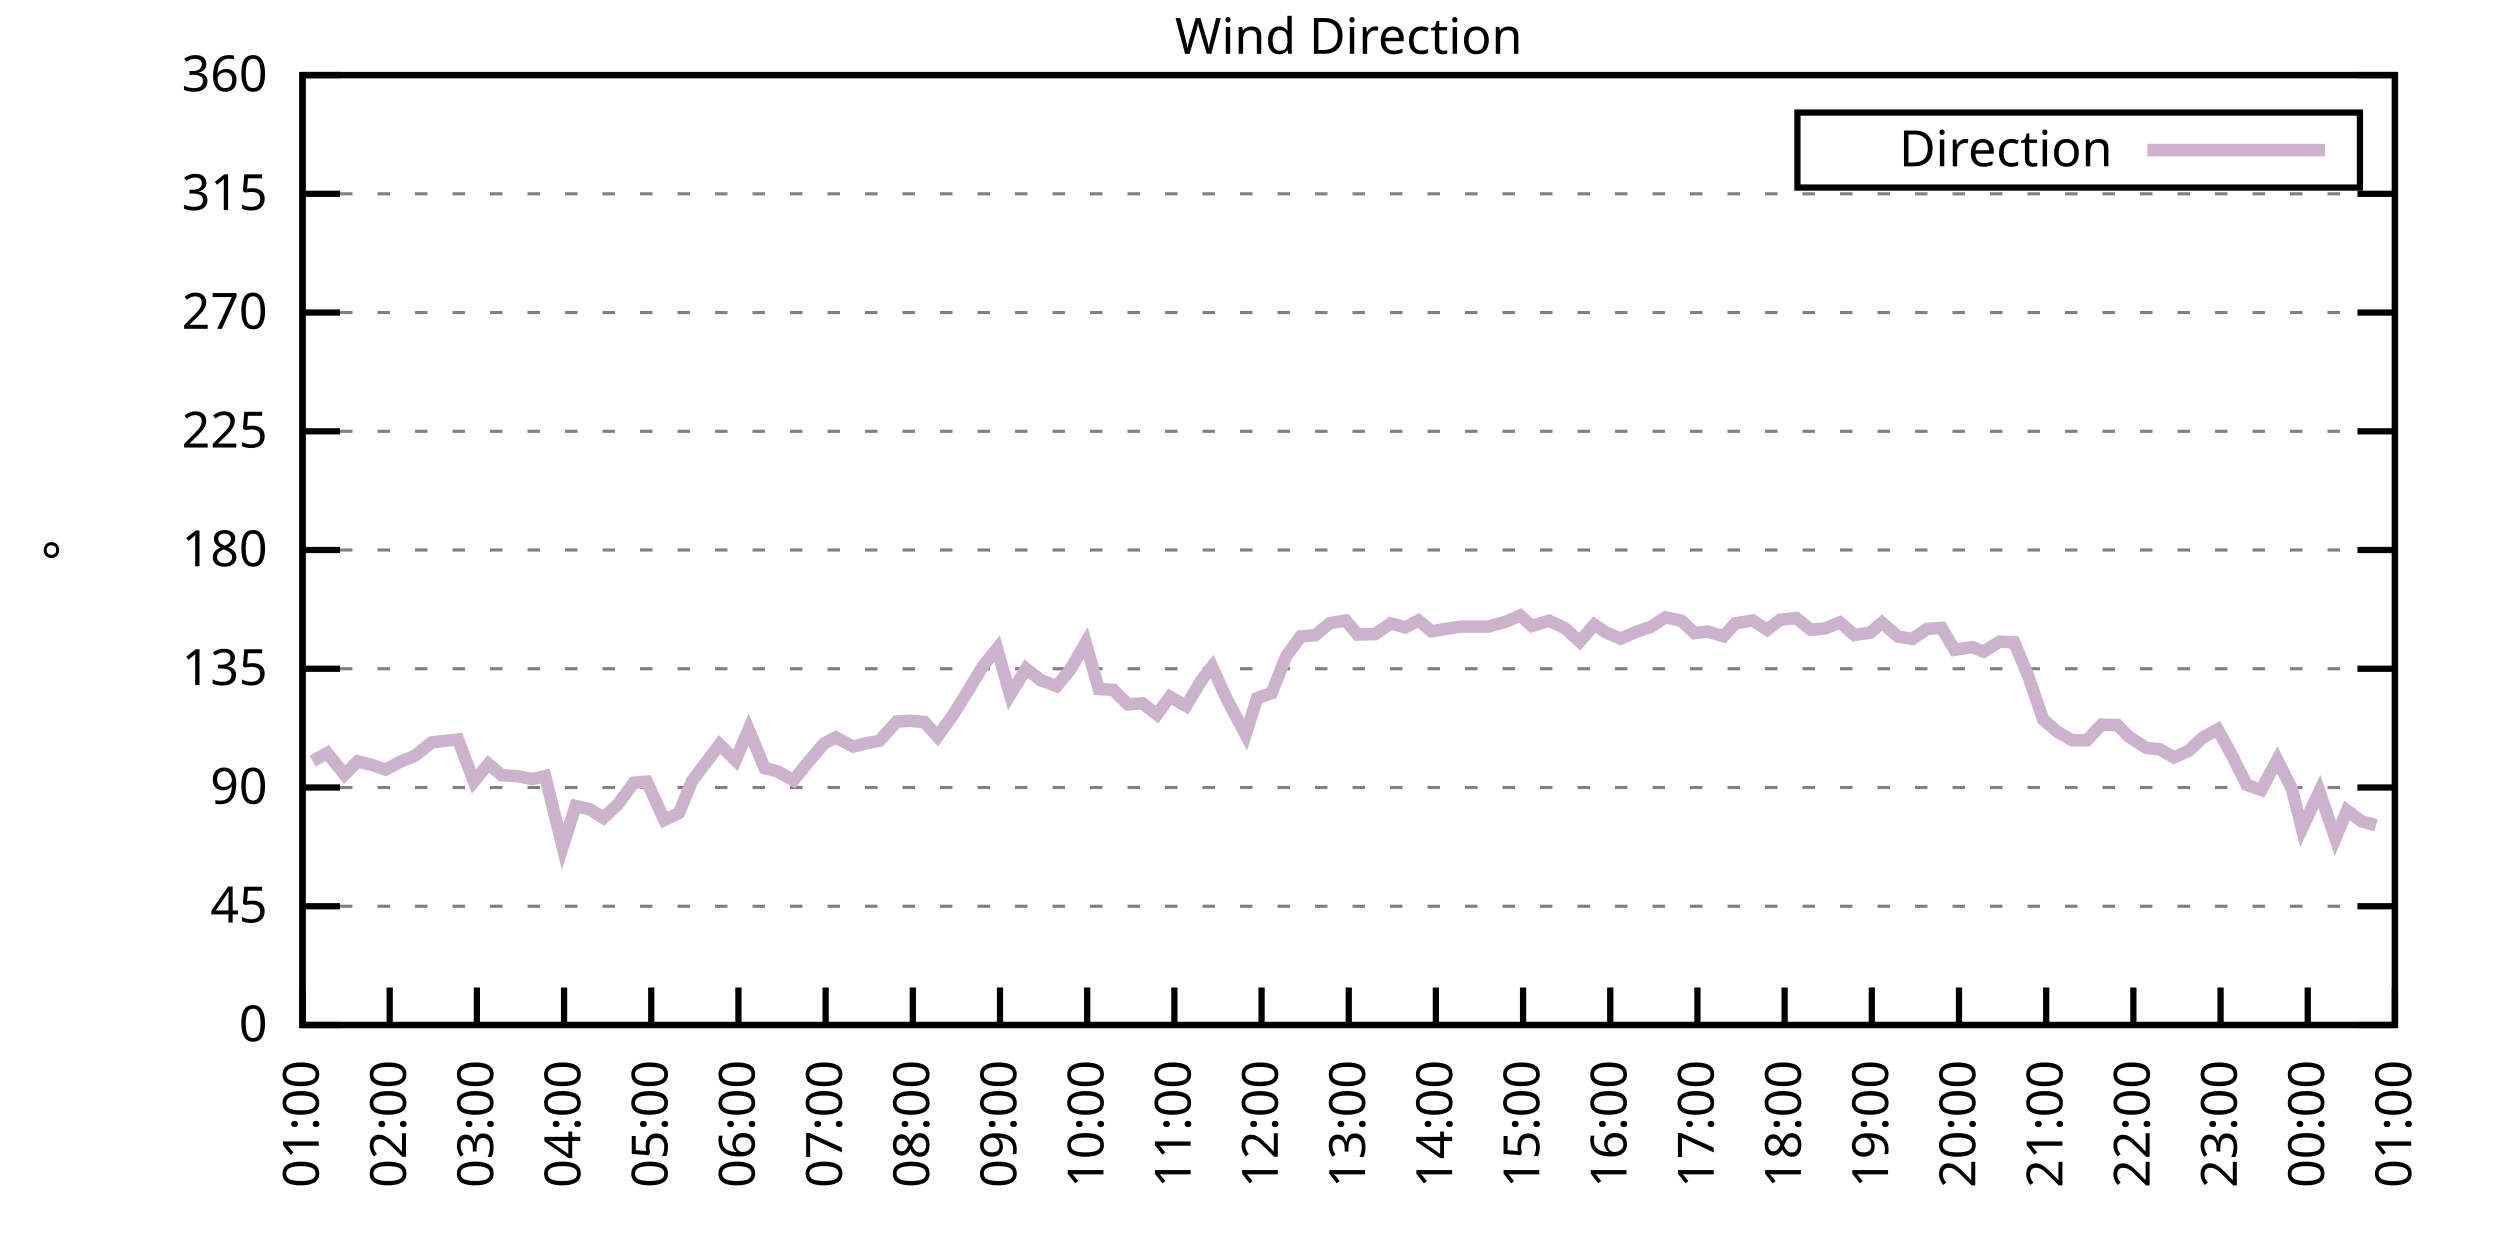
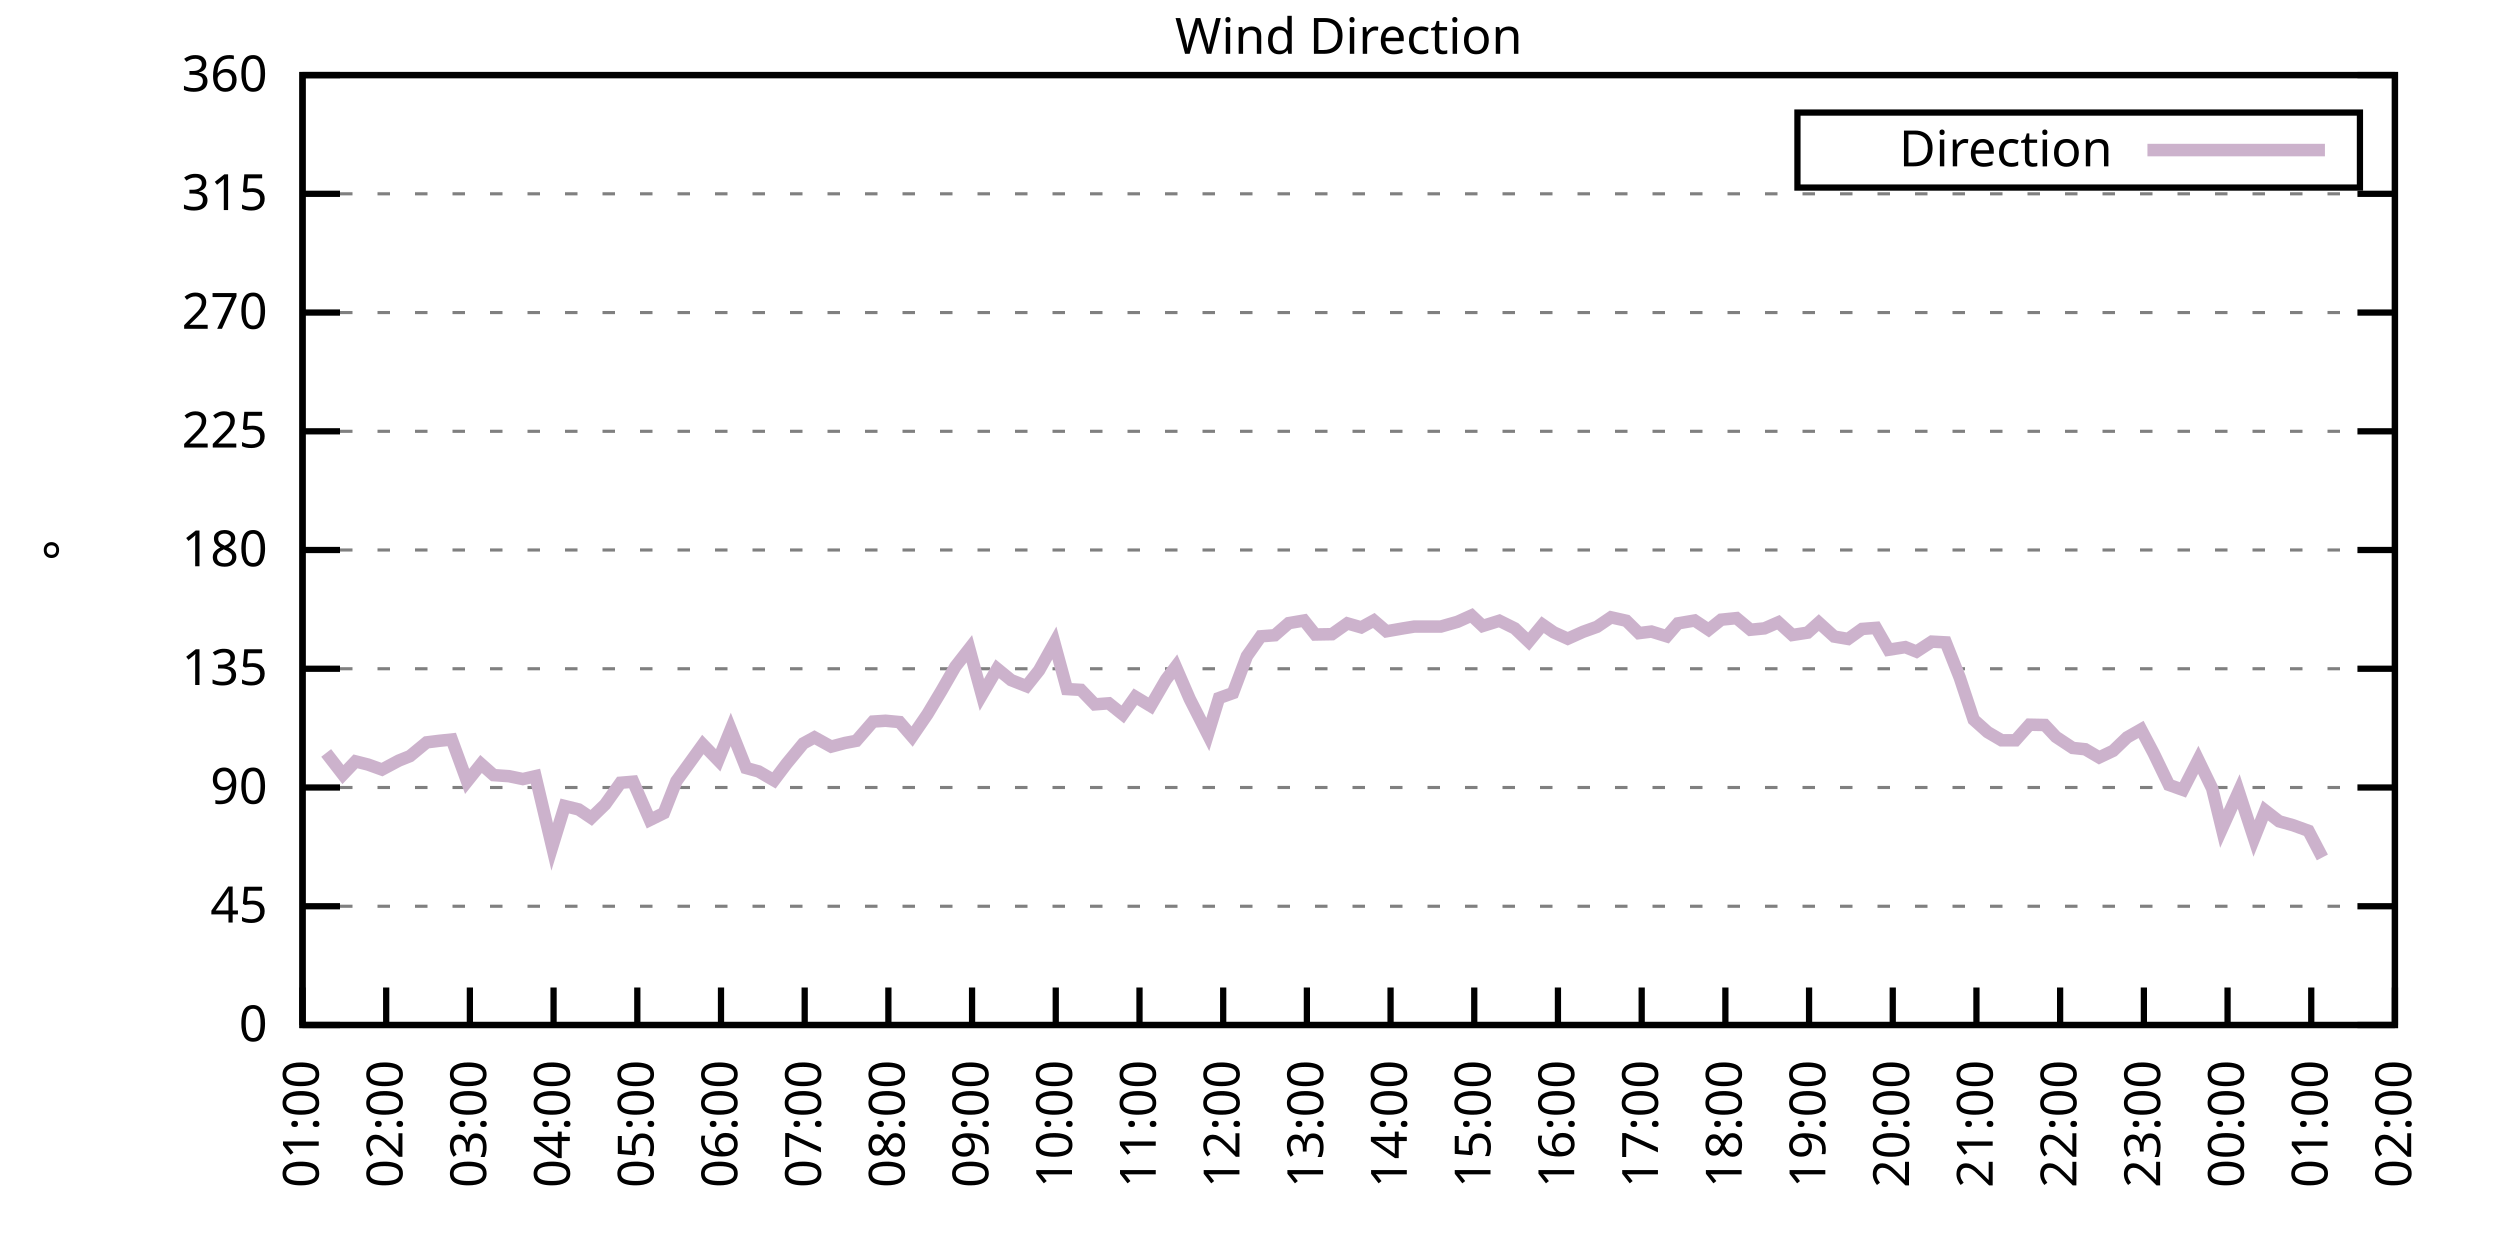
<svg xmlns="http://www.w3.org/2000/svg" xmlns:xlink="http://www.w3.org/1999/xlink" width="400" height="200" viewBox="0 0 400 200">
  <g id="gnuplot_canvas">
    <rect x="0" y="0" width="400" height="200" fill="none" />
    <defs>
      <circle id="gpDot" r="0.5" stroke-width="0.5" stroke="currentColor" />
      <path id="gpPt0" stroke-width="0.333" stroke="currentColor" d="M-1,0 h2 M0,-1 v2" />
      <path id="gpPt1" stroke-width="0.333" stroke="currentColor" d="M-1,-1 L1,1 M1,-1 L-1,1" />
      <path id="gpPt2" stroke-width="0.333" stroke="currentColor" d="M-1,0 L1,0 M0,-1 L0,1 M-1,-1 L1,1 M-1,1 L1,-1" />
      <rect id="gpPt3" stroke-width="0.333" stroke="currentColor" x="-1" y="-1" width="2" height="2" />
      <rect id="gpPt4" stroke-width="0.333" stroke="currentColor" fill="currentColor" x="-1" y="-1" width="2" height="2" />
      <circle id="gpPt5" stroke-width="0.333" stroke="currentColor" cx="0" cy="0" r="1" />
      <use xlink:href="#gpPt5" id="gpPt6" fill="currentColor" stroke="none" />
      <path id="gpPt7" stroke-width="0.333" stroke="currentColor" d="M0,-1.33 L-1.33,0.67 L1.33,0.67 z" />
      <use xlink:href="#gpPt7" id="gpPt8" fill="currentColor" stroke="none" />
      <use xlink:href="#gpPt7" id="gpPt9" stroke="currentColor" transform="rotate(180)" />
      <use xlink:href="#gpPt9" id="gpPt10" fill="currentColor" stroke="none" />
      <use xlink:href="#gpPt3" id="gpPt11" stroke="currentColor" transform="rotate(45)" />
      <use xlink:href="#gpPt11" id="gpPt12" fill="currentColor" stroke="none" />
      <path id="gpPt13" stroke-width="0.333" stroke="currentColor" d="M0,1.330 L1.265,0.411 L0.782,-1.067 L-0.782,-1.076 L-1.265,0.411 z" />
      <use xlink:href="#gpPt13" id="gpPt14" fill="currentColor" stroke="none" />
      <filter id="textbox" filterUnits="objectBoundingBox" x="0" y="0" height="1" width="1">
        <feFlood flood-color="white" flood-opacity="1" result="bgnd" />
        <feComposite in="SourceGraphic" in2="bgnd" operator="atop" />
      </filter>
      <filter id="greybox" filterUnits="objectBoundingBox" x="0" y="0" height="1" width="1">
        <feFlood flood-color="lightgrey" flood-opacity="1" result="grey" />
        <feComposite in="SourceGraphic" in2="grey" operator="atop" />
      </filter>
    </defs>
    <g fill="none" color="white" stroke="currentColor" stroke-width="1.00" stroke-linecap="butt" stroke-linejoin="miter">
</g>
    <g fill="none" color="black" stroke="currentColor" stroke-width="1.00" stroke-linecap="butt" stroke-linejoin="miter">
      <g stroke="none" shape-rendering="crispEdges">
        <polygon fill="rgb(255, 255, 255)" points="48.40,164.00 383.18,164.00 383.18,12.02 48.40,12.02 " />
      </g>
    </g>
    <g fill="none" color="black" stroke="currentColor" stroke-width="1.00" stroke-linecap="butt" stroke-linejoin="miter">
</g>
    <g fill="none" color="black" stroke="black" stroke-width="0.50" stroke-linecap="butt" stroke-linejoin="miter">
</g>
    <g fill="none" color="gray" stroke="currentColor" stroke-width="0.50" stroke-linecap="butt" stroke-linejoin="miter">
      <path stroke="gray" stroke-dasharray="2,4" class="gridline" d="M48.40,164.00 L383.19,164.00  " />
    </g>
    <g fill="none" color="gray" stroke="gray" stroke-width="1.00" stroke-linecap="butt" stroke-linejoin="miter">
</g>
    <g fill="none" color="black" stroke="currentColor" stroke-width="1.00" stroke-linecap="butt" stroke-linejoin="miter">
      <path stroke="black" d="M48.40,164.00 L54.40,164.00 M383.19,164.00 L377.19,164.00  " />
      <g transform="translate(42.80,166.60)" stroke="none" fill="black" font-family="Sans" font-size="8.00" text-anchor="end">
        <text>
          <tspan font-family="Sans"> 0</tspan>
        </text>
      </g>
    </g>
    <g fill="none" color="black" stroke="currentColor" stroke-width="1.00" stroke-linecap="butt" stroke-linejoin="miter">
</g>
    <g fill="none" color="black" stroke="black" stroke-width="0.50" stroke-linecap="butt" stroke-linejoin="miter">
</g>
    <g fill="none" color="gray" stroke="currentColor" stroke-width="0.50" stroke-linecap="butt" stroke-linejoin="miter">
      <path stroke="gray" stroke-dasharray="2,4" class="gridline" d="M48.40,145.00 L383.19,145.00  " />
    </g>
    <g fill="none" color="gray" stroke="gray" stroke-width="1.00" stroke-linecap="butt" stroke-linejoin="miter">
</g>
    <g fill="none" color="black" stroke="currentColor" stroke-width="1.00" stroke-linecap="butt" stroke-linejoin="miter">
      <path stroke="black" d="M48.40,145.00 L54.40,145.00 M383.19,145.00 L377.19,145.00  " />
      <g transform="translate(42.80,147.60)" stroke="none" fill="black" font-family="Sans" font-size="8.00" text-anchor="end">
        <text>
          <tspan font-family="Sans"> 45</tspan>
        </text>
      </g>
    </g>
    <g fill="none" color="black" stroke="currentColor" stroke-width="1.00" stroke-linecap="butt" stroke-linejoin="miter">
</g>
    <g fill="none" color="black" stroke="black" stroke-width="0.50" stroke-linecap="butt" stroke-linejoin="miter">
</g>
    <g fill="none" color="gray" stroke="currentColor" stroke-width="0.50" stroke-linecap="butt" stroke-linejoin="miter">
      <path stroke="gray" stroke-dasharray="2,4" class="gridline" d="M48.40,126.00 L383.19,126.00  " />
    </g>
    <g fill="none" color="gray" stroke="gray" stroke-width="1.00" stroke-linecap="butt" stroke-linejoin="miter">
</g>
    <g fill="none" color="black" stroke="currentColor" stroke-width="1.00" stroke-linecap="butt" stroke-linejoin="miter">
      <path stroke="black" d="M48.40,126.00 L54.40,126.00 M383.19,126.00 L377.19,126.00  " />
      <g transform="translate(42.80,128.60)" stroke="none" fill="black" font-family="Sans" font-size="8.00" text-anchor="end">
        <text>
          <tspan font-family="Sans"> 90</tspan>
        </text>
      </g>
    </g>
    <g fill="none" color="black" stroke="currentColor" stroke-width="1.00" stroke-linecap="butt" stroke-linejoin="miter">
</g>
    <g fill="none" color="black" stroke="black" stroke-width="0.50" stroke-linecap="butt" stroke-linejoin="miter">
</g>
    <g fill="none" color="gray" stroke="currentColor" stroke-width="0.50" stroke-linecap="butt" stroke-linejoin="miter">
      <path stroke="gray" stroke-dasharray="2,4" class="gridline" d="M48.40,107.00 L383.19,107.00  " />
    </g>
    <g fill="none" color="gray" stroke="gray" stroke-width="1.00" stroke-linecap="butt" stroke-linejoin="miter">
</g>
    <g fill="none" color="black" stroke="currentColor" stroke-width="1.00" stroke-linecap="butt" stroke-linejoin="miter">
      <path stroke="black" d="M48.40,107.00 L54.40,107.00 M383.19,107.00 L377.19,107.00  " />
      <g transform="translate(42.80,109.60)" stroke="none" fill="black" font-family="Sans" font-size="8.00" text-anchor="end">
        <text>
          <tspan font-family="Sans"> 135</tspan>
        </text>
      </g>
    </g>
    <g fill="none" color="black" stroke="currentColor" stroke-width="1.00" stroke-linecap="butt" stroke-linejoin="miter">
</g>
    <g fill="none" color="black" stroke="black" stroke-width="0.50" stroke-linecap="butt" stroke-linejoin="miter">
</g>
    <g fill="none" color="gray" stroke="currentColor" stroke-width="0.50" stroke-linecap="butt" stroke-linejoin="miter">
      <path stroke="gray" stroke-dasharray="2,4" class="gridline" d="M48.40,88.00 L383.19,88.00  " />
    </g>
    <g fill="none" color="gray" stroke="gray" stroke-width="1.00" stroke-linecap="butt" stroke-linejoin="miter">
</g>
    <g fill="none" color="black" stroke="currentColor" stroke-width="1.00" stroke-linecap="butt" stroke-linejoin="miter">
      <path stroke="black" d="M48.40,88.00 L54.40,88.00 M383.19,88.00 L377.19,88.00  " />
      <g transform="translate(42.80,90.60)" stroke="none" fill="black" font-family="Sans" font-size="8.00" text-anchor="end">
        <text>
          <tspan font-family="Sans"> 180</tspan>
        </text>
      </g>
    </g>
    <g fill="none" color="black" stroke="currentColor" stroke-width="1.00" stroke-linecap="butt" stroke-linejoin="miter">
</g>
    <g fill="none" color="black" stroke="black" stroke-width="0.50" stroke-linecap="butt" stroke-linejoin="miter">
</g>
    <g fill="none" color="gray" stroke="currentColor" stroke-width="0.50" stroke-linecap="butt" stroke-linejoin="miter">
      <path stroke="gray" stroke-dasharray="2,4" class="gridline" d="M48.40,69.01 L383.19,69.01  " />
    </g>
    <g fill="none" color="gray" stroke="gray" stroke-width="1.00" stroke-linecap="butt" stroke-linejoin="miter">
</g>
    <g fill="none" color="black" stroke="currentColor" stroke-width="1.00" stroke-linecap="butt" stroke-linejoin="miter">
      <path stroke="black" d="M48.40,69.01 L54.40,69.01 M383.19,69.01 L377.19,69.01  " />
      <g transform="translate(42.80,71.61)" stroke="none" fill="black" font-family="Sans" font-size="8.00" text-anchor="end">
        <text>
          <tspan font-family="Sans"> 225</tspan>
        </text>
      </g>
    </g>
    <g fill="none" color="black" stroke="currentColor" stroke-width="1.00" stroke-linecap="butt" stroke-linejoin="miter">
</g>
    <g fill="none" color="black" stroke="black" stroke-width="0.50" stroke-linecap="butt" stroke-linejoin="miter">
</g>
    <g fill="none" color="gray" stroke="currentColor" stroke-width="0.50" stroke-linecap="butt" stroke-linejoin="miter">
      <path stroke="gray" stroke-dasharray="2,4" class="gridline" d="M48.40,50.01 L383.19,50.01  " />
    </g>
    <g fill="none" color="gray" stroke="gray" stroke-width="1.00" stroke-linecap="butt" stroke-linejoin="miter">
</g>
    <g fill="none" color="black" stroke="currentColor" stroke-width="1.00" stroke-linecap="butt" stroke-linejoin="miter">
      <path stroke="black" d="M48.40,50.01 L54.40,50.01 M383.19,50.01 L377.19,50.01  " />
      <g transform="translate(42.80,52.61)" stroke="none" fill="black" font-family="Sans" font-size="8.00" text-anchor="end">
        <text>
          <tspan font-family="Sans"> 270</tspan>
        </text>
      </g>
    </g>
    <g fill="none" color="black" stroke="currentColor" stroke-width="1.00" stroke-linecap="butt" stroke-linejoin="miter">
</g>
    <g fill="none" color="black" stroke="black" stroke-width="0.50" stroke-linecap="butt" stroke-linejoin="miter">
</g>
    <g fill="none" color="gray" stroke="currentColor" stroke-width="0.50" stroke-linecap="butt" stroke-linejoin="miter">
      <path stroke="gray" stroke-dasharray="2,4" class="gridline" d="M48.40,31.01 L383.19,31.01  " />
    </g>
    <g fill="none" color="gray" stroke="gray" stroke-width="1.00" stroke-linecap="butt" stroke-linejoin="miter">
</g>
    <g fill="none" color="black" stroke="currentColor" stroke-width="1.00" stroke-linecap="butt" stroke-linejoin="miter">
      <path stroke="black" d="M48.40,31.01 L54.40,31.01 M383.19,31.01 L377.19,31.01  " />
      <g transform="translate(42.80,33.61)" stroke="none" fill="black" font-family="Sans" font-size="8.00" text-anchor="end">
        <text>
          <tspan font-family="Sans"> 315</tspan>
        </text>
      </g>
    </g>
    <g fill="none" color="black" stroke="currentColor" stroke-width="1.00" stroke-linecap="butt" stroke-linejoin="miter">
</g>
    <g fill="none" color="black" stroke="black" stroke-width="0.50" stroke-linecap="butt" stroke-linejoin="miter">
</g>
    <g fill="none" color="gray" stroke="currentColor" stroke-width="0.50" stroke-linecap="butt" stroke-linejoin="miter">
      <path stroke="gray" stroke-dasharray="2,4" class="gridline" d="M48.40,12.01 L383.19,12.01  " />
    </g>
    <g fill="none" color="gray" stroke="gray" stroke-width="1.00" stroke-linecap="butt" stroke-linejoin="miter">
</g>
    <g fill="none" color="black" stroke="currentColor" stroke-width="1.00" stroke-linecap="butt" stroke-linejoin="miter">
      <path stroke="black" d="M48.40,12.01 L54.40,12.01 M383.19,12.01 L377.19,12.01  " />
      <g transform="translate(42.80,14.61)" stroke="none" fill="black" font-family="Sans" font-size="8.00" text-anchor="end">
        <text>
          <tspan font-family="Sans"> 360</tspan>
        </text>
      </g>
    </g>
    <g fill="none" color="black" stroke="currentColor" stroke-width="1.00" stroke-linecap="butt" stroke-linejoin="miter">
      <path stroke="black" d="M48.40,164.00 L48.40,158.00  " />
      <g transform="translate(51.00,169.60) rotate(270.00)" stroke="none" fill="black" font-family="Sans" font-size="8.00" text-anchor="end">
        <text>
          <tspan font-family="Sans">01:00</tspan>
        </text>
      </g>
    </g>
    <g fill="none" color="black" stroke="currentColor" stroke-width="1.00" stroke-linecap="butt" stroke-linejoin="miter">
-       <path stroke="black" d="M62.35,164.00 L62.35,158.00  " />
-       <g transform="translate(64.95,169.60) rotate(270.00)" stroke="none" fill="black" font-family="Sans" font-size="8.00" text-anchor="end">
+       <path stroke="black" d="M61.79,164.00 L61.79,158.00  " />
+       <g transform="translate(64.39,169.60) rotate(270.00)" stroke="none" fill="black" font-family="Sans" font-size="8.00" text-anchor="end">
        <text>
          <tspan font-family="Sans">02:00</tspan>
        </text>
      </g>
    </g>
    <g fill="none" color="black" stroke="currentColor" stroke-width="1.00" stroke-linecap="butt" stroke-linejoin="miter">
-       <path stroke="black" d="M76.30,164.00 L76.30,158.00  " />
-       <g transform="translate(78.90,169.60) rotate(270.00)" stroke="none" fill="black" font-family="Sans" font-size="8.00" text-anchor="end">
+       <path stroke="black" d="M75.18,164.00 L75.18,158.00  " />
+       <g transform="translate(77.78,169.60) rotate(270.00)" stroke="none" fill="black" font-family="Sans" font-size="8.00" text-anchor="end">
        <text>
          <tspan font-family="Sans">03:00</tspan>
        </text>
      </g>
    </g>
    <g fill="none" color="black" stroke="currentColor" stroke-width="1.00" stroke-linecap="butt" stroke-linejoin="miter">
-       <path stroke="black" d="M90.25,164.00 L90.25,158.00  " />
-       <g transform="translate(92.85,169.60) rotate(270.00)" stroke="none" fill="black" font-family="Sans" font-size="8.00" text-anchor="end">
+       <path stroke="black" d="M88.57,164.00 L88.57,158.00  " />
+       <g transform="translate(91.17,169.60) rotate(270.00)" stroke="none" fill="black" font-family="Sans" font-size="8.00" text-anchor="end">
        <text>
          <tspan font-family="Sans">04:00</tspan>
        </text>
      </g>
    </g>
    <g fill="none" color="black" stroke="currentColor" stroke-width="1.00" stroke-linecap="butt" stroke-linejoin="miter">
-       <path stroke="black" d="M104.20,164.00 L104.20,158.00  " />
-       <g transform="translate(106.80,169.60) rotate(270.00)" stroke="none" fill="black" font-family="Sans" font-size="8.00" text-anchor="end">
+       <path stroke="black" d="M101.97,164.00 L101.97,158.00  " />
+       <g transform="translate(104.57,169.60) rotate(270.00)" stroke="none" fill="black" font-family="Sans" font-size="8.00" text-anchor="end">
        <text>
          <tspan font-family="Sans">05:00</tspan>
        </text>
      </g>
    </g>
    <g fill="none" color="black" stroke="currentColor" stroke-width="1.00" stroke-linecap="butt" stroke-linejoin="miter">
-       <path stroke="black" d="M118.15,164.00 L118.15,158.00  " />
-       <g transform="translate(120.75,169.60) rotate(270.00)" stroke="none" fill="black" font-family="Sans" font-size="8.00" text-anchor="end">
+       <path stroke="black" d="M115.36,164.00 L115.36,158.00  " />
+       <g transform="translate(117.96,169.60) rotate(270.00)" stroke="none" fill="black" font-family="Sans" font-size="8.00" text-anchor="end">
        <text>
          <tspan font-family="Sans">06:00</tspan>
        </text>
      </g>
    </g>
    <g fill="none" color="black" stroke="currentColor" stroke-width="1.00" stroke-linecap="butt" stroke-linejoin="miter">
-       <path stroke="black" d="M132.10,164.00 L132.10,158.00  " />
-       <g transform="translate(134.70,169.60) rotate(270.00)" stroke="none" fill="black" font-family="Sans" font-size="8.00" text-anchor="end">
+       <path stroke="black" d="M128.75,164.00 L128.75,158.00  " />
+       <g transform="translate(131.35,169.60) rotate(270.00)" stroke="none" fill="black" font-family="Sans" font-size="8.00" text-anchor="end">
        <text>
          <tspan font-family="Sans">07:00</tspan>
        </text>
      </g>
    </g>
    <g fill="none" color="black" stroke="currentColor" stroke-width="1.00" stroke-linecap="butt" stroke-linejoin="miter">
-       <path stroke="black" d="M146.05,164.00 L146.05,158.00  " />
-       <g transform="translate(148.65,169.60) rotate(270.00)" stroke="none" fill="black" font-family="Sans" font-size="8.00" text-anchor="end">
+       <path stroke="black" d="M142.14,164.00 L142.14,158.00  " />
+       <g transform="translate(144.74,169.60) rotate(270.00)" stroke="none" fill="black" font-family="Sans" font-size="8.00" text-anchor="end">
        <text>
          <tspan font-family="Sans">08:00</tspan>
        </text>
      </g>
    </g>
    <g fill="none" color="black" stroke="currentColor" stroke-width="1.00" stroke-linecap="butt" stroke-linejoin="miter">
-       <path stroke="black" d="M160.00,164.00 L160.00,158.00  " />
-       <g transform="translate(162.60,169.60) rotate(270.00)" stroke="none" fill="black" font-family="Sans" font-size="8.00" text-anchor="end">
+       <path stroke="black" d="M155.53,164.00 L155.53,158.00  " />
+       <g transform="translate(158.13,169.60) rotate(270.00)" stroke="none" fill="black" font-family="Sans" font-size="8.00" text-anchor="end">
        <text>
          <tspan font-family="Sans">09:00</tspan>
        </text>
      </g>
    </g>
    <g fill="none" color="black" stroke="currentColor" stroke-width="1.00" stroke-linecap="butt" stroke-linejoin="miter">
-       <path stroke="black" d="M173.95,164.00 L173.95,158.00  " />
-       <g transform="translate(176.55,169.60) rotate(270.00)" stroke="none" fill="black" font-family="Sans" font-size="8.00" text-anchor="end">
+       <path stroke="black" d="M168.92,164.00 L168.92,158.00  " />
+       <g transform="translate(171.52,169.60) rotate(270.00)" stroke="none" fill="black" font-family="Sans" font-size="8.00" text-anchor="end">
        <text>
          <tspan font-family="Sans">10:00</tspan>
        </text>
      </g>
    </g>
    <g fill="none" color="black" stroke="currentColor" stroke-width="1.00" stroke-linecap="butt" stroke-linejoin="miter">
-       <path stroke="black" d="M187.90,164.00 L187.90,158.00  " />
-       <g transform="translate(190.50,169.60) rotate(270.00)" stroke="none" fill="black" font-family="Sans" font-size="8.00" text-anchor="end">
+       <path stroke="black" d="M182.32,164.00 L182.32,158.00  " />
+       <g transform="translate(184.92,169.60) rotate(270.00)" stroke="none" fill="black" font-family="Sans" font-size="8.00" text-anchor="end">
        <text>
          <tspan font-family="Sans">11:00</tspan>
        </text>
      </g>
    </g>
    <g fill="none" color="black" stroke="currentColor" stroke-width="1.00" stroke-linecap="butt" stroke-linejoin="miter">
-       <path stroke="black" d="M201.85,164.00 L201.85,158.00  " />
-       <g transform="translate(204.45,169.60) rotate(270.00)" stroke="none" fill="black" font-family="Sans" font-size="8.00" text-anchor="end">
+       <path stroke="black" d="M195.71,164.00 L195.71,158.00  " />
+       <g transform="translate(198.31,169.60) rotate(270.00)" stroke="none" fill="black" font-family="Sans" font-size="8.00" text-anchor="end">
        <text>
          <tspan font-family="Sans">12:00</tspan>
        </text>
      </g>
    </g>
    <g fill="none" color="black" stroke="currentColor" stroke-width="1.00" stroke-linecap="butt" stroke-linejoin="miter">
-       <path stroke="black" d="M215.80,164.00 L215.80,158.00  " />
-       <g transform="translate(218.40,169.60) rotate(270.00)" stroke="none" fill="black" font-family="Sans" font-size="8.00" text-anchor="end">
+       <path stroke="black" d="M209.10,164.00 L209.10,158.00  " />
+       <g transform="translate(211.70,169.60) rotate(270.00)" stroke="none" fill="black" font-family="Sans" font-size="8.00" text-anchor="end">
        <text>
          <tspan font-family="Sans">13:00</tspan>
        </text>
      </g>
    </g>
    <g fill="none" color="black" stroke="currentColor" stroke-width="1.00" stroke-linecap="butt" stroke-linejoin="miter">
-       <path stroke="black" d="M229.74,164.00 L229.74,158.00  " />
-       <g transform="translate(232.34,169.60) rotate(270.00)" stroke="none" fill="black" font-family="Sans" font-size="8.00" text-anchor="end">
+       <path stroke="black" d="M222.49,164.00 L222.49,158.00  " />
+       <g transform="translate(225.09,169.60) rotate(270.00)" stroke="none" fill="black" font-family="Sans" font-size="8.00" text-anchor="end">
        <text>
          <tspan font-family="Sans">14:00</tspan>
        </text>
      </g>
    </g>
    <g fill="none" color="black" stroke="currentColor" stroke-width="1.00" stroke-linecap="butt" stroke-linejoin="miter">
-       <path stroke="black" d="M243.69,164.00 L243.69,158.00  " />
-       <g transform="translate(246.29,169.60) rotate(270.00)" stroke="none" fill="black" font-family="Sans" font-size="8.00" text-anchor="end">
+       <path stroke="black" d="M235.88,164.00 L235.88,158.00  " />
+       <g transform="translate(238.48,169.60) rotate(270.00)" stroke="none" fill="black" font-family="Sans" font-size="8.00" text-anchor="end">
        <text>
          <tspan font-family="Sans">15:00</tspan>
        </text>
      </g>
    </g>
    <g fill="none" color="black" stroke="currentColor" stroke-width="1.00" stroke-linecap="butt" stroke-linejoin="miter">
-       <path stroke="black" d="M257.64,164.00 L257.64,158.00  " />
-       <g transform="translate(260.24,169.60) rotate(270.00)" stroke="none" fill="black" font-family="Sans" font-size="8.00" text-anchor="end">
+       <path stroke="black" d="M249.27,164.00 L249.27,158.00  " />
+       <g transform="translate(251.87,169.60) rotate(270.00)" stroke="none" fill="black" font-family="Sans" font-size="8.00" text-anchor="end">
        <text>
          <tspan font-family="Sans">16:00</tspan>
        </text>
      </g>
    </g>
    <g fill="none" color="black" stroke="currentColor" stroke-width="1.00" stroke-linecap="butt" stroke-linejoin="miter">
-       <path stroke="black" d="M271.59,164.00 L271.59,158.00  " />
-       <g transform="translate(274.19,169.60) rotate(270.00)" stroke="none" fill="black" font-family="Sans" font-size="8.00" text-anchor="end">
+       <path stroke="black" d="M262.67,164.00 L262.67,158.00  " />
+       <g transform="translate(265.27,169.60) rotate(270.00)" stroke="none" fill="black" font-family="Sans" font-size="8.00" text-anchor="end">
        <text>
          <tspan font-family="Sans">17:00</tspan>
        </text>
      </g>
    </g>
    <g fill="none" color="black" stroke="currentColor" stroke-width="1.00" stroke-linecap="butt" stroke-linejoin="miter">
-       <path stroke="black" d="M285.54,164.00 L285.54,158.00  " />
-       <g transform="translate(288.14,169.60) rotate(270.00)" stroke="none" fill="black" font-family="Sans" font-size="8.00" text-anchor="end">
+       <path stroke="black" d="M276.06,164.00 L276.06,158.00  " />
+       <g transform="translate(278.66,169.60) rotate(270.00)" stroke="none" fill="black" font-family="Sans" font-size="8.00" text-anchor="end">
        <text>
          <tspan font-family="Sans">18:00</tspan>
        </text>
      </g>
    </g>
    <g fill="none" color="black" stroke="currentColor" stroke-width="1.00" stroke-linecap="butt" stroke-linejoin="miter">
-       <path stroke="black" d="M299.49,164.00 L299.49,158.00  " />
-       <g transform="translate(302.09,169.60) rotate(270.00)" stroke="none" fill="black" font-family="Sans" font-size="8.00" text-anchor="end">
+       <path stroke="black" d="M289.45,164.00 L289.45,158.00  " />
+       <g transform="translate(292.05,169.60) rotate(270.00)" stroke="none" fill="black" font-family="Sans" font-size="8.00" text-anchor="end">
        <text>
          <tspan font-family="Sans">19:00</tspan>
        </text>
      </g>
    </g>
    <g fill="none" color="black" stroke="currentColor" stroke-width="1.00" stroke-linecap="butt" stroke-linejoin="miter">
-       <path stroke="black" d="M313.44,164.00 L313.44,158.00  " />
-       <g transform="translate(316.04,169.60) rotate(270.00)" stroke="none" fill="black" font-family="Sans" font-size="8.00" text-anchor="end">
+       <path stroke="black" d="M302.84,164.00 L302.84,158.00  " />
+       <g transform="translate(305.44,169.60) rotate(270.00)" stroke="none" fill="black" font-family="Sans" font-size="8.00" text-anchor="end">
        <text>
          <tspan font-family="Sans">20:00</tspan>
        </text>
      </g>
    </g>
    <g fill="none" color="black" stroke="currentColor" stroke-width="1.00" stroke-linecap="butt" stroke-linejoin="miter">
-       <path stroke="black" d="M327.39,164.00 L327.39,158.00  " />
-       <g transform="translate(329.99,169.60) rotate(270.00)" stroke="none" fill="black" font-family="Sans" font-size="8.00" text-anchor="end">
+       <path stroke="black" d="M316.23,164.00 L316.23,158.00  " />
+       <g transform="translate(318.83,169.60) rotate(270.00)" stroke="none" fill="black" font-family="Sans" font-size="8.00" text-anchor="end">
        <text>
          <tspan font-family="Sans">21:00</tspan>
        </text>
      </g>
    </g>
    <g fill="none" color="black" stroke="currentColor" stroke-width="1.00" stroke-linecap="butt" stroke-linejoin="miter">
-       <path stroke="black" d="M341.34,164.00 L341.34,158.00  " />
-       <g transform="translate(343.94,169.60) rotate(270.00)" stroke="none" fill="black" font-family="Sans" font-size="8.00" text-anchor="end">
+       <path stroke="black" d="M329.62,164.00 L329.62,158.00  " />
+       <g transform="translate(332.22,169.60) rotate(270.00)" stroke="none" fill="black" font-family="Sans" font-size="8.00" text-anchor="end">
        <text>
          <tspan font-family="Sans">22:00</tspan>
        </text>
      </g>
    </g>
    <g fill="none" color="black" stroke="currentColor" stroke-width="1.00" stroke-linecap="butt" stroke-linejoin="miter">
-       <path stroke="black" d="M355.29,164.00 L355.29,158.00  " />
-       <g transform="translate(357.89,169.60) rotate(270.00)" stroke="none" fill="black" font-family="Sans" font-size="8.00" text-anchor="end">
+       <path stroke="black" d="M343.02,164.00 L343.02,158.00  " />
+       <g transform="translate(345.62,169.60) rotate(270.00)" stroke="none" fill="black" font-family="Sans" font-size="8.00" text-anchor="end">
        <text>
          <tspan font-family="Sans">23:00</tspan>
        </text>
      </g>
    </g>
    <g fill="none" color="black" stroke="currentColor" stroke-width="1.00" stroke-linecap="butt" stroke-linejoin="miter">
-       <path stroke="black" d="M369.24,164.00 L369.24,158.00  " />
-       <g transform="translate(371.84,169.60) rotate(270.00)" stroke="none" fill="black" font-family="Sans" font-size="8.00" text-anchor="end">
+       <path stroke="black" d="M356.41,164.00 L356.41,158.00  " />
+       <g transform="translate(359.01,169.60) rotate(270.00)" stroke="none" fill="black" font-family="Sans" font-size="8.00" text-anchor="end">
        <text>
          <tspan font-family="Sans">00:00</tspan>
+         </text>
+       </g>
+     </g>
+     <g fill="none" color="black" stroke="currentColor" stroke-width="1.00" stroke-linecap="butt" stroke-linejoin="miter">
+       <path stroke="black" d="M369.80,164.00 L369.80,158.00  " />
+       <g transform="translate(372.40,169.60) rotate(270.00)" stroke="none" fill="black" font-family="Sans" font-size="8.00" text-anchor="end">
+         <text>
+           <tspan font-family="Sans">01:00</tspan>
        </text>
      </g>
    </g>
    <g fill="none" color="black" stroke="currentColor" stroke-width="1.00" stroke-linecap="butt" stroke-linejoin="miter">
      <path stroke="black" d="M383.19,164.00 L383.19,158.00  " />
      <g transform="translate(385.79,169.60) rotate(270.00)" stroke="none" fill="black" font-family="Sans" font-size="8.00" text-anchor="end">
        <text>
-           <tspan font-family="Sans">01:00</tspan>
+           <tspan font-family="Sans">02:00</tspan>
        </text>
      </g>
    </g>
    <g fill="none" color="black" stroke="currentColor" stroke-width="1.00" stroke-linecap="butt" stroke-linejoin="miter">
</g>
    <g fill="none" color="black" stroke="currentColor" stroke-width="1.00" stroke-linecap="butt" stroke-linejoin="miter">
      <path stroke="black" d="M48.40,12.01 L48.40,164.00 L383.19,164.00 L383.19,12.01 L48.40,12.01 Z  " />
    </g>
    <g fill="none" color="black" stroke="currentColor" stroke-width="1.00" stroke-linecap="butt" stroke-linejoin="miter">
</g>
    <g fill="none" color="black" stroke="currentColor" stroke-width="1.00" stroke-linecap="butt" stroke-linejoin="miter">
      <path stroke="black" d="M287.59,30.01 L287.59,18.01 L377.59,18.01 L377.59,30.01 L287.59,30.01 Z  " />
    </g>
    <g id="Wind_direction_plot_1">
      <g fill="none" color="white" stroke="black" stroke-width="2.00" stroke-linecap="butt" stroke-linejoin="miter">
</g>
      <g fill="none" color="black" stroke="currentColor" stroke-width="2.00" stroke-linecap="butt" stroke-linejoin="miter">
        <g transform="translate(337.99,26.61)" stroke="none" fill="black" font-family="Sans" font-size="8.00" text-anchor="end">
          <text>
            <tspan font-family="Sans">Direction</tspan>
          </text>
        </g>
      </g>
      <g fill="none" color="black" stroke="currentColor" stroke-width="2.00" stroke-linecap="butt" stroke-linejoin="miter">
-         <path stroke="rgb(204, 178, 204)" d="M343.59,24.01 L371.99,24.01 M50.03,121.78 L52.35,120.47 L55.14,123.93 L57.23,121.82 L59.33,122.33 L61.65,123.13   L64.44,121.70 L66.30,120.98 L69.09,118.78 L71.18,118.53 L73.28,118.32 L75.83,125.03 L78.16,122.24 L80.25,124.02   L82.81,124.19 L85.13,124.65 L87.23,124.19 L90.02,135.50 L92.11,128.96 L94.43,129.51 L96.53,130.86 L98.85,128.70   L101.41,125.24 L103.50,125.07 L106.29,131.20 L108.62,130.10 L110.71,124.99 L113.03,121.91 L115.13,119.12 L117.68,121.65   L119.78,116.71 L122.33,122.88 L124.43,123.43 L126.98,124.86 L129.08,122.20 L131.87,118.95 L133.72,117.98 L136.51,119.46   L138.84,118.87 L140.70,118.53 L143.49,115.45 L145.58,115.32 L147.91,115.53 L150.00,117.85 L152.56,114.27 L154.88,110.55   L157.21,106.67 L159.53,103.80 L161.62,111.18 L164.18,107.00 L166.51,108.82 L169.06,109.79 L171.16,107.26 L173.71,102.87   L175.81,110.25 L178.13,110.38 L180.46,112.70 L182.78,112.53 L185.11,114.31 L187.20,111.48 L189.76,112.96 L192.31,108.73   L193.94,106.67 L196.27,111.82 L199.29,117.52 L201.15,111.69 L203.47,110.89 L205.80,104.98 L208.12,101.81 L210.45,101.64   L212.77,99.70 L215.33,99.28 L217.19,101.52 L219.98,101.47 L222.54,99.74 L224.86,100.38 L226.95,99.28 L229.05,101.01   L231.84,100.54 L233.70,100.25 L236.25,100.25 L238.11,100.25 L240.90,99.49 L243.23,98.48 L245.09,100.16 L247.88,99.32   L250.44,100.54 L252.76,102.66 L255.09,99.95 L256.95,101.18 L259.27,102.19 L261.83,101.09 L264.15,100.29 L266.48,98.77   L269.04,99.32 L271.13,101.30 L273.22,101.05 L275.78,101.81 L277.64,99.74 L280.43,99.28 L282.75,100.76 L284.85,99.15   L287.40,98.90 L289.73,100.76 L292.05,100.54 L294.38,99.57 L296.70,101.60 L299.26,101.22 L301.12,99.62 L303.68,101.85   L306.00,102.23 L308.33,100.63 L310.65,100.46 L312.74,103.96 L315.53,103.54 L317.39,104.26 L319.95,102.66 L322.28,102.78   L324.60,108.40 L326.93,115.15 L329.25,117.14 L331.58,118.45 L333.90,118.45 L336.23,115.95 L338.78,116.00 L340.64,117.90   L343.43,119.67 L345.53,119.88 L347.85,121.19 L350.18,120.13 L352.50,117.98 L354.83,116.71 L356.92,120.51 L359.48,125.58   L361.80,126.38 L364.36,121.57 L366.68,126.17 L368.31,132.59 L371.10,126.64 L373.66,134.15 L375.52,129.68 L377.84,131.41   L380.17,132.04  " />
+         <path stroke="rgb(204, 178, 204)" d="M343.59,24.01 L371.99,24.01 M52.19,120.47 L54.87,123.93 L56.88,121.82 L58.89,122.33 L61.12,123.13 L63.80,121.70   L65.59,120.98 L68.26,118.78 L70.27,118.53 L72.28,118.32 L74.74,125.03 L76.97,122.24 L78.98,124.02 L81.43,124.19   L83.66,124.65 L85.67,124.19 L88.35,135.50 L90.36,128.96 L92.59,129.51 L94.60,130.86 L96.83,128.70 L99.29,125.24   L101.30,125.07 L103.98,131.20 L106.21,130.10 L108.22,124.99 L110.45,121.91 L112.46,119.12 L114.91,121.65 L116.92,116.71   L119.38,122.88 L121.38,123.43 L123.84,124.86 L125.85,122.20 L128.53,118.95 L130.31,117.98 L132.99,119.46 L135.22,118.87   L137.01,118.53 L139.69,115.45 L141.69,115.32 L143.93,115.53 L145.94,117.85 L148.39,114.27 L150.62,110.55 L152.85,106.67   L155.09,103.80 L157.10,111.18 L159.55,107.00 L161.78,108.82 L164.24,109.79 L166.25,107.26 L168.70,102.87 L170.71,110.25   L172.94,110.38 L175.17,112.70 L177.41,112.53 L179.64,114.31 L181.65,111.48 L184.10,112.96 L186.56,108.73 L188.12,106.67   L190.35,111.82 L193.25,117.52 L195.04,111.69 L197.27,110.89 L199.50,104.98 L201.73,101.81 L203.97,101.64 L206.20,99.70   L208.65,99.28 L210.44,101.52 L213.12,101.47 L215.57,99.74 L217.80,100.38 L219.81,99.28 L221.82,101.01 L224.50,100.54   L226.29,100.25 L228.74,100.25 L230.53,100.25 L233.20,99.49 L235.44,98.48 L237.22,100.16 L239.90,99.32 L242.36,100.54   L244.59,102.66 L246.82,99.95 L248.60,101.18 L250.84,102.19 L253.29,101.09 L255.52,100.29 L257.76,98.77 L260.21,99.32   L262.22,101.30 L264.23,101.05 L266.68,101.81 L268.47,99.74 L271.15,99.28 L273.38,100.76 L275.39,99.15 L277.84,98.90   L280.07,100.76 L282.31,100.54 L284.54,99.57 L286.77,101.60 L289.23,101.22 L291.01,99.62 L293.47,101.85 L295.70,102.23   L297.93,100.63 L300.16,100.46 L302.17,103.96 L304.85,103.54 L306.63,104.26 L309.09,102.66 L311.32,102.78 L313.55,108.40   L315.79,115.15 L318.02,117.14 L320.25,118.45 L322.48,118.45 L324.71,115.95 L327.17,116.00 L328.95,117.90 L331.63,119.67   L333.64,119.88 L335.87,121.19 L338.10,120.13 L340.34,117.98 L342.57,116.71 L344.58,120.51 L347.03,125.58 L349.26,126.38   L351.72,121.57 L353.95,126.17 L355.51,132.59 L358.19,126.64 L360.65,134.15 L362.43,129.68 L364.66,131.41 L366.90,132.04   L369.35,132.93 L371.58,137.19  " />
      </g>
    </g>
    <g fill="none" color="black" stroke="currentColor" stroke-width="2.00" stroke-linecap="butt" stroke-linejoin="miter">
</g>
    <g fill="none" color="black" stroke="black" stroke-width="1.00" stroke-linecap="butt" stroke-linejoin="miter">
</g>
    <g fill="none" color="black" stroke="currentColor" stroke-width="1.00" stroke-linecap="butt" stroke-linejoin="miter">
      <path stroke="black" d="M48.40,12.01 L48.40,164.00 L383.19,164.00 L383.19,12.01 L48.40,12.01 Z  " />
      <g transform="translate(12.80,88.01) rotate(270.00)" stroke="none" fill="black" font-family="Sans" font-size="8.00" text-anchor="middle">
        <text>
          <tspan font-family="Sans">°</tspan>
        </text>
      </g>
    </g>
    <g fill="none" color="black" stroke="currentColor" stroke-width="1.00" stroke-linecap="butt" stroke-linejoin="miter">
</g>
    <g fill="none" color="black" stroke="currentColor" stroke-width="1.00" stroke-linecap="butt" stroke-linejoin="miter">
      <g transform="translate(215.79,8.61)" stroke="none" fill="black" font-family="Sans" font-size="8.00" text-anchor="middle">
        <text>
          <tspan font-family="Sans">Wind Direction</tspan>
        </text>
      </g>
    </g>
    <g fill="none" color="black" stroke="currentColor" stroke-width="1.00" stroke-linecap="butt" stroke-linejoin="miter">
</g>
  </g>
</svg>
